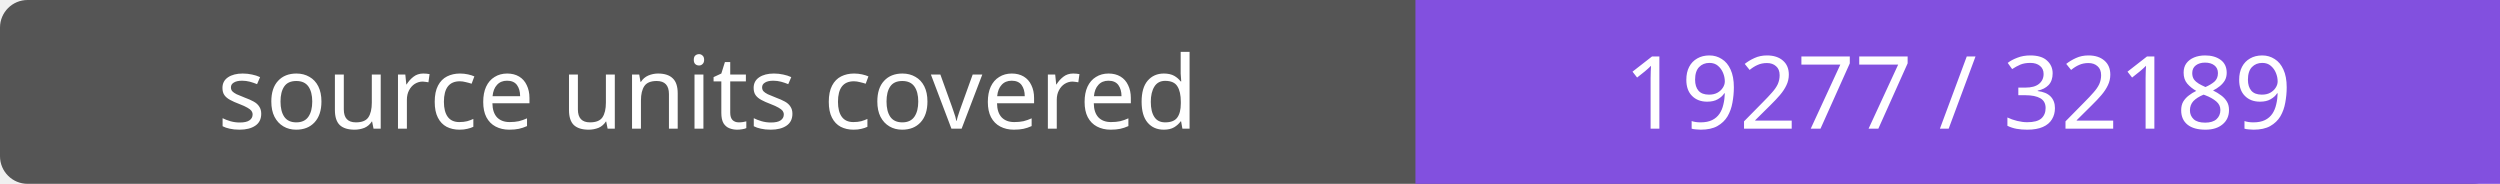
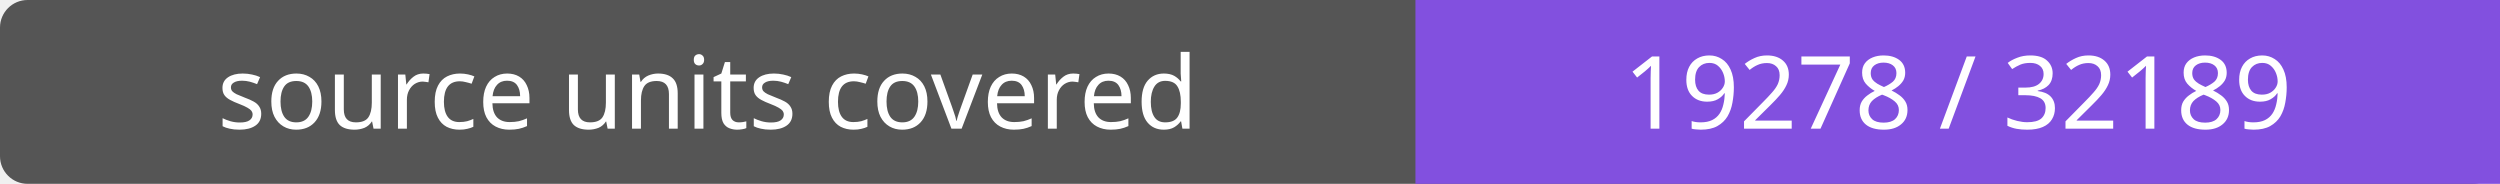
- <svg xmlns="http://www.w3.org/2000/svg" width="272" height="20" role="img" aria-label="source units covered: 19277 / 32189">
+ <svg xmlns="http://www.w3.org/2000/svg" width="272" height="20" role="img" aria-label="source units covered: 19278 / 32189">
  <rect width="272" height="20" rx="3" fill="#555" />
  <path fill="#8250df" d="M154 0h118v20H154z" />
  <g fill="#fff" text-anchor="middle" font-family="Verdana,sans-serif" font-size="11">
    <text x="77.0" y="14">source units covered</text>
-     <text x="213.0" y="14">19277 / 32189</text>
+     <text x="213.0" y="14">19278 / 32189</text>
  </g>
</svg>
